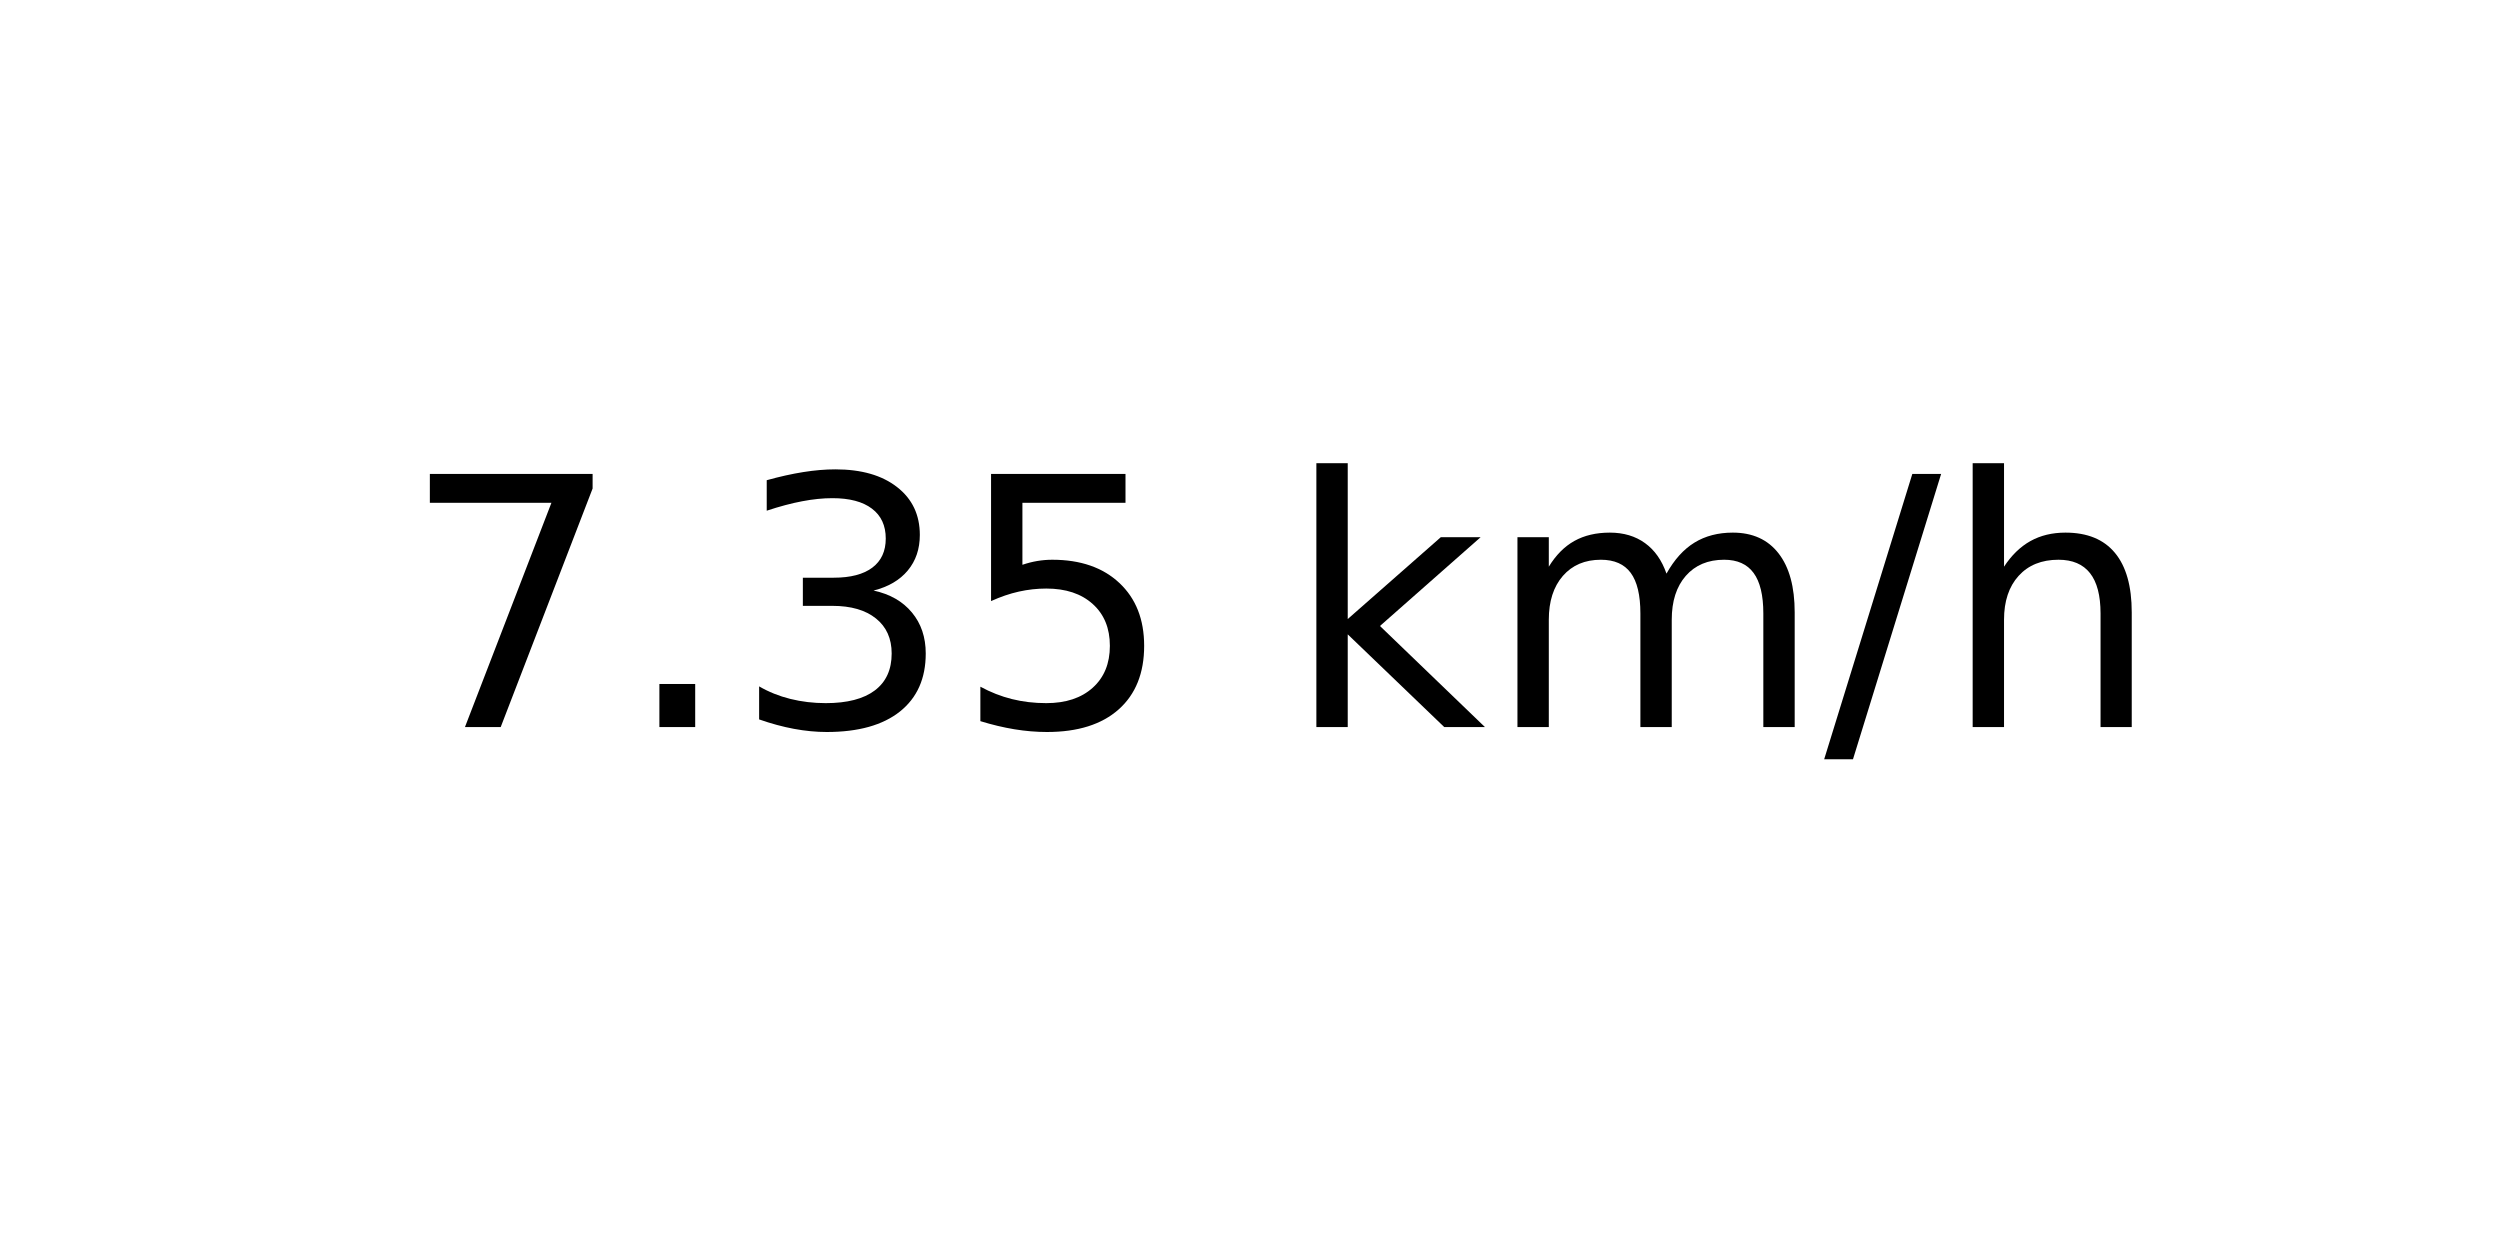
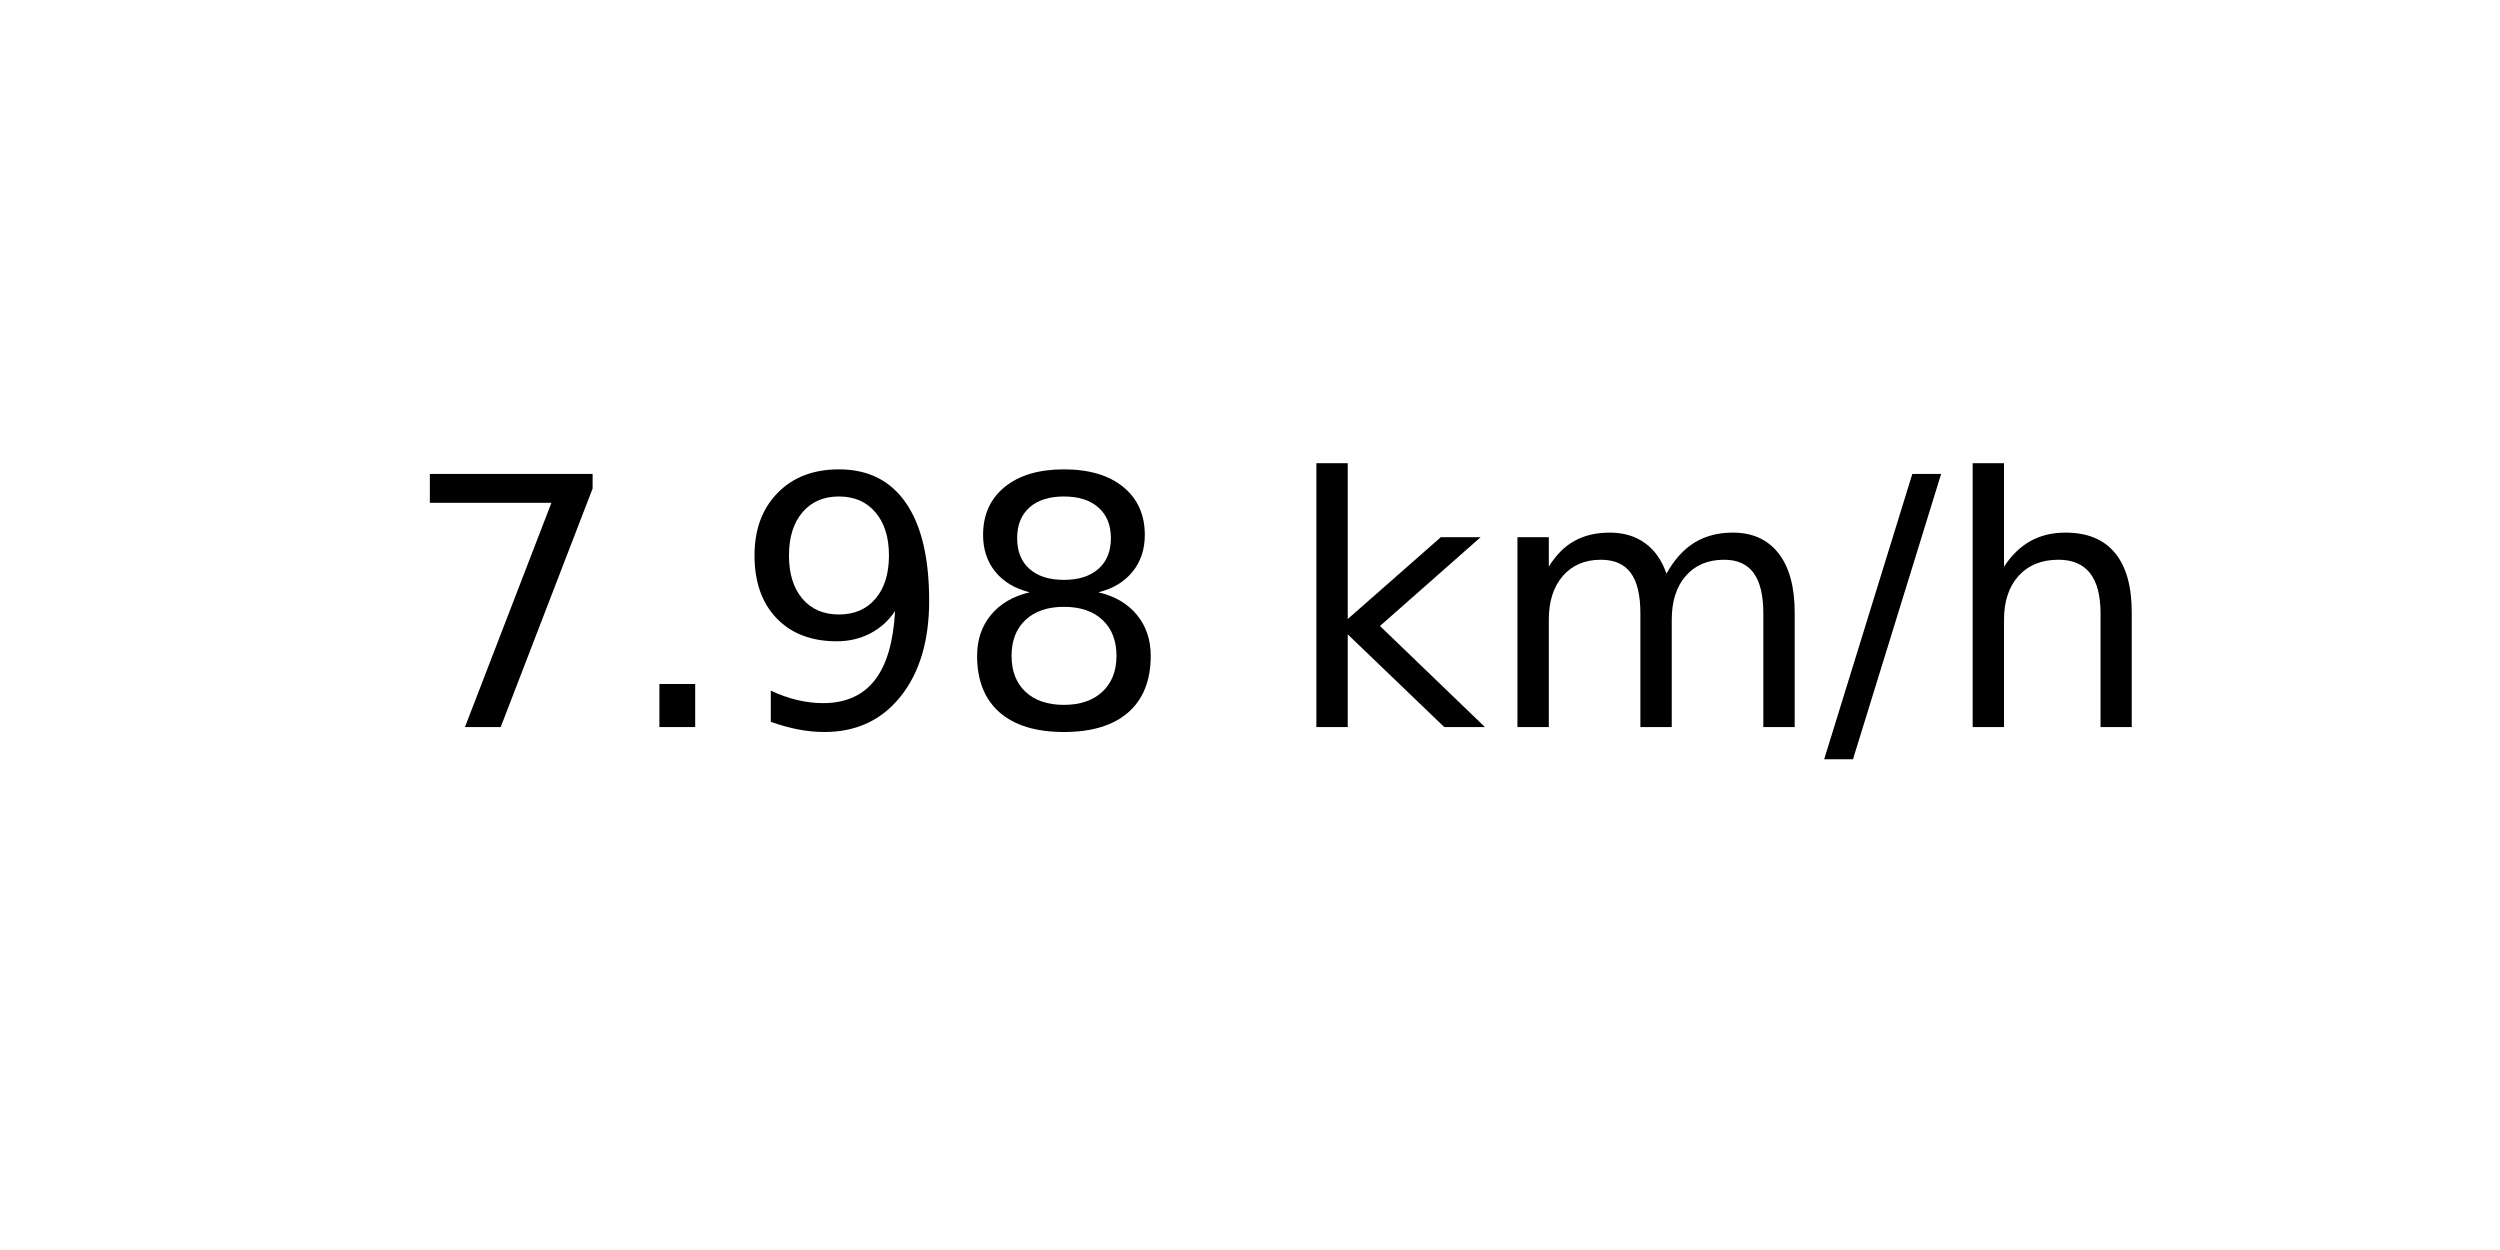
<svg xmlns="http://www.w3.org/2000/svg" xmlns:xlink="http://www.w3.org/1999/xlink" width="72pt" height="36pt" viewBox="0 0 72 36" version="1.1">
  <defs>
    <style type="text/css">*{stroke-linejoin: round; stroke-linecap: butt}</style>
  </defs>
  <g id="figure_1">
    <g id="axes_1">
      <g id="text_1">
        <g transform="translate(11.55937 20.93937) scale(0.1 -0.1)">
          <defs>
            <path id="DejaVuSans-37" d="M 525 4666  L 3525 4666  L 3525 4397  L 1831 0  L 1172 0  L 2766 4134  L 525 4134  L 525 4666  z " transform="scale(0.015625)" />
            <path id="DejaVuSans-2e" d="M 684 794  L 1344 794  L 1344 0  L 684 0  L 684 794  z " transform="scale(0.015625)" />
-             <path id="DejaVuSans-33" d="M 2597 2516  Q 3050 2419 3304 2112  Q 3559 1806 3559 1356  Q 3559 666 3084 287  Q 2609 -91 1734 -91  Q 1441 -91 1130 -33  Q 819 25 488 141  L 488 750  Q 750 597 1062 519  Q 1375 441 1716 441  Q 2309 441 2620 675  Q 2931 909 2931 1356  Q 2931 1769 2642 2001  Q 2353 2234 1838 2234  L 1294 2234  L 1294 2753  L 1863 2753  Q 2328 2753 2575 2939  Q 2822 3125 2822 3475  Q 2822 3834 2567 4026  Q 2313 4219 1838 4219  Q 1578 4219 1281 4162  Q 984 4106 628 3988  L 628 4550  Q 988 4650 1302 4700  Q 1616 4750 1894 4750  Q 2613 4750 3031 4423  Q 3450 4097 3450 3541  Q 3450 3153 3228 2886  Q 3006 2619 2597 2516  z " transform="scale(0.015625)" />
-             <path id="DejaVuSans-35" d="M 691 4666  L 3169 4666  L 3169 4134  L 1269 4134  L 1269 2991  Q 1406 3038 1543 3061  Q 1681 3084 1819 3084  Q 2600 3084 3056 2656  Q 3513 2228 3513 1497  Q 3513 744 3044 326  Q 2575 -91 1722 -91  Q 1428 -91 1123 -41  Q 819 9 494 109  L 494 744  Q 775 591 1075 516  Q 1375 441 1709 441  Q 2250 441 2565 725  Q 2881 1009 2881 1497  Q 2881 1984 2565 2268  Q 2250 2553 1709 2553  Q 1456 2553 1204 2497  Q 953 2441 691 2322  L 691 4666  z " transform="scale(0.015625)" />
+             <path id="DejaVuSans-39" d="M 703 97  L 703 672  Q 941 559 1184 500  Q 1428 441 1663 441  Q 2288 441 2617 861  Q 2947 1281 2994 2138  Q 2813 1869 2534 1725  Q 2256 1581 1919 1581  Q 1219 1581 811 2004  Q 403 2428 403 3163  Q 403 3881 828 4315  Q 1253 4750 1959 4750  Q 2769 4750 3195 4129  Q 3622 3509 3622 2328  Q 3622 1225 3098 567  Q 2575 -91 1691 -91  Q 1453 -91 1209 -44  Q 966 3 703 97  z M 1959 2075  Q 2384 2075 2632 2365  Q 2881 2656 2881 3163  Q 2881 3666 2632 3958  Q 2384 4250 1959 4250  Q 1534 4250 1286 3958  Q 1038 3666 1038 3163  Q 1038 2656 1286 2365  Q 1534 2075 1959 2075  z " transform="scale(0.015625)" />
+             <path id="DejaVuSans-38" d="M 2034 2216  Q 1584 2216 1326 1975  Q 1069 1734 1069 1313  Q 1069 891 1326 650  Q 1584 409 2034 409  Q 2484 409 2743 651  Q 3003 894 3003 1313  Q 3003 1734 2745 1975  Q 2488 2216 2034 2216  z M 1403 2484  Q 997 2584 770 2862  Q 544 3141 544 3541  Q 544 4100 942 4425  Q 1341 4750 2034 4750  Q 2731 4750 3128 4425  Q 3525 4100 3525 3541  Q 3525 3141 3298 2862  Q 3072 2584 2669 2484  Q 3125 2378 3379 2068  Q 3634 1759 3634 1313  Q 3634 634 3220 271  Q 2806 -91 2034 -91  Q 1263 -91 848 271  Q 434 634 434 1313  Q 434 1759 690 2068  Q 947 2378 1403 2484  z M 1172 3481  Q 1172 3119 1398 2916  Q 1625 2713 2034 2713  Q 2441 2713 2670 2916  Q 2900 3119 2900 3481  Q 2900 3844 2670 4047  Q 2441 4250 2034 4250  Q 1625 4250 1398 4047  Q 1172 3844 1172 3481  z " transform="scale(0.015625)" />
            <path id="DejaVuSans-20" transform="scale(0.015625)" />
            <path id="DejaVuSans-6b" d="M 581 4863  L 1159 4863  L 1159 1991  L 2875 3500  L 3609 3500  L 1753 1863  L 3688 0  L 2938 0  L 1159 1709  L 1159 0  L 581 0  L 581 4863  z " transform="scale(0.015625)" />
            <path id="DejaVuSans-6d" d="M 3328 2828  Q 3544 3216 3844 3400  Q 4144 3584 4550 3584  Q 5097 3584 5394 3201  Q 5691 2819 5691 2113  L 5691 0  L 5113 0  L 5113 2094  Q 5113 2597 4934 2840  Q 4756 3084 4391 3084  Q 3944 3084 3684 2787  Q 3425 2491 3425 1978  L 3425 0  L 2847 0  L 2847 2094  Q 2847 2600 2669 2842  Q 2491 3084 2119 3084  Q 1678 3084 1418 2786  Q 1159 2488 1159 1978  L 1159 0  L 581 0  L 581 3500  L 1159 3500  L 1159 2956  Q 1356 3278 1631 3431  Q 1906 3584 2284 3584  Q 2666 3584 2933 3390  Q 3200 3197 3328 2828  z " transform="scale(0.015625)" />
            <path id="DejaVuSans-2f" d="M 1625 4666  L 2156 4666  L 531 -594  L 0 -594  L 1625 4666  z " transform="scale(0.015625)" />
            <path id="DejaVuSans-68" d="M 3513 2113  L 3513 0  L 2938 0  L 2938 2094  Q 2938 2591 2744 2837  Q 2550 3084 2163 3084  Q 1697 3084 1428 2787  Q 1159 2491 1159 1978  L 1159 0  L 581 0  L 581 4863  L 1159 4863  L 1159 2956  Q 1366 3272 1645 3428  Q 1925 3584 2291 3584  Q 2894 3584 3203 3211  Q 3513 2838 3513 2113  z " transform="scale(0.015625)" />
          </defs>
          <use xlink:href="#DejaVuSans-37" />
          <use xlink:href="#DejaVuSans-2e" x="63.623" />
-           <use xlink:href="#DejaVuSans-33" x="95.41" />
-           <use xlink:href="#DejaVuSans-35" x="159.033" />
+           <use xlink:href="#DejaVuSans-39" x="95.41" />
+           <use xlink:href="#DejaVuSans-38" x="159.033" />
          <use xlink:href="#DejaVuSans-20" x="222.656" />
          <use xlink:href="#DejaVuSans-6b" x="254.443" />
          <use xlink:href="#DejaVuSans-6d" x="312.354" />
          <use xlink:href="#DejaVuSans-2f" x="409.766" />
          <use xlink:href="#DejaVuSans-68" x="443.457" />
        </g>
      </g>
    </g>
  </g>
</svg>
